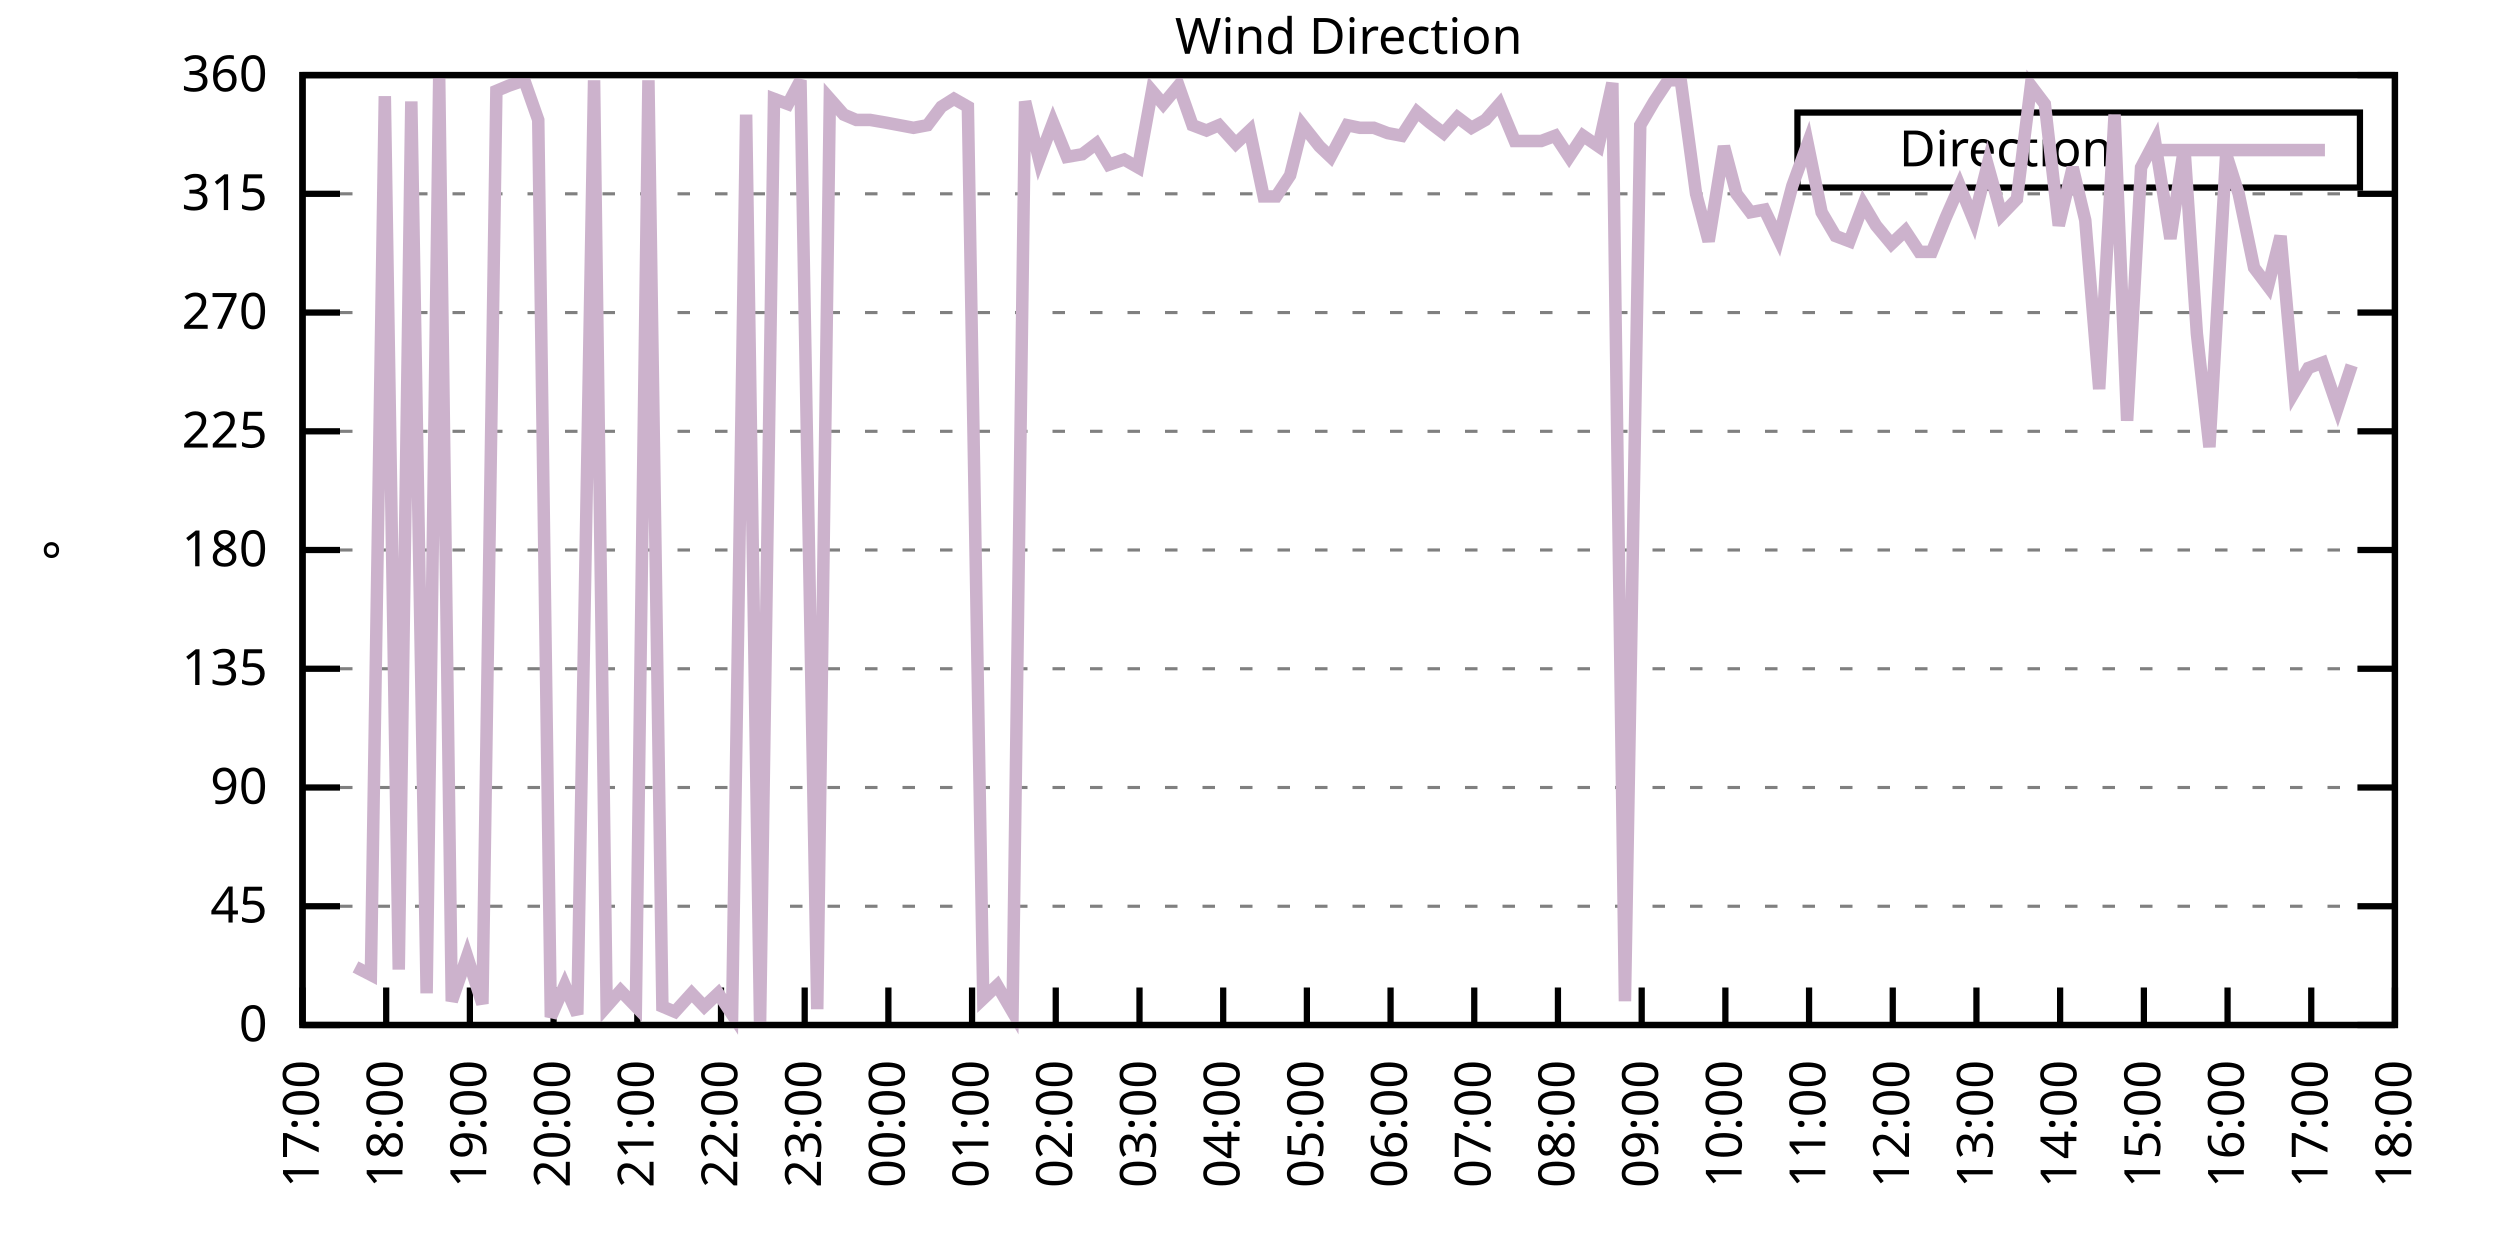
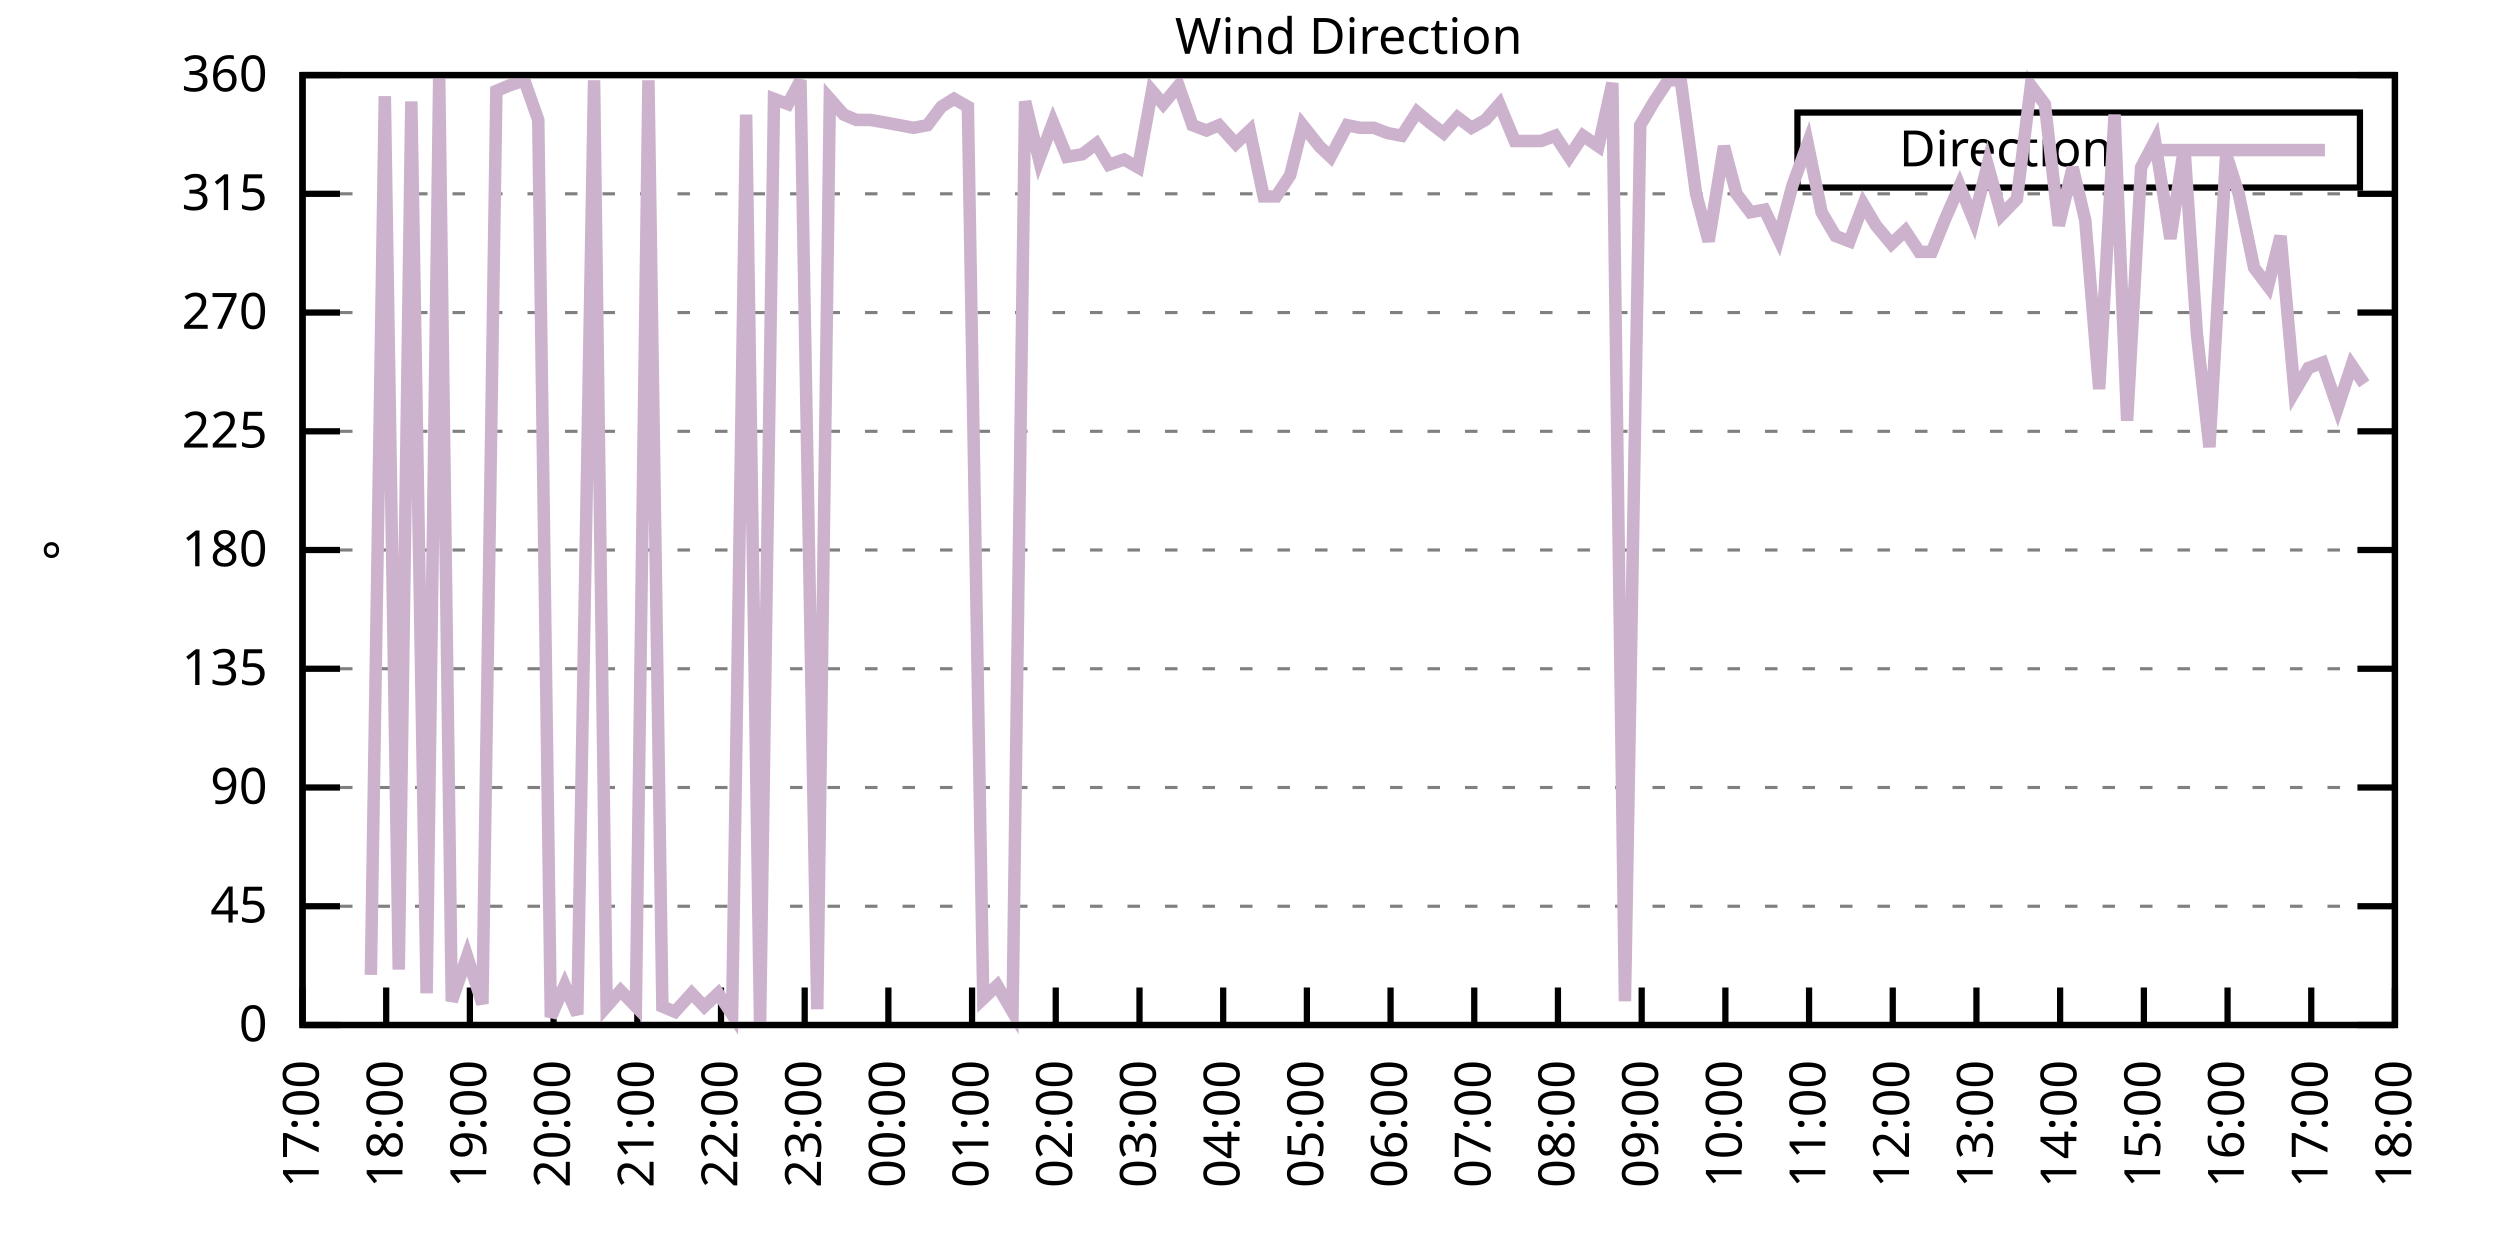
<svg xmlns="http://www.w3.org/2000/svg" xmlns:xlink="http://www.w3.org/1999/xlink" width="400" height="200" viewBox="0 0 400 200">
  <g id="gnuplot_canvas">
    <rect x="0" y="0" width="400" height="200" fill="none" />
    <defs>
      <circle id="gpDot" r="0.5" stroke-width="0.5" stroke="currentColor" />
      <path id="gpPt0" stroke-width="0.333" stroke="currentColor" d="M-1,0 h2 M0,-1 v2" />
      <path id="gpPt1" stroke-width="0.333" stroke="currentColor" d="M-1,-1 L1,1 M1,-1 L-1,1" />
      <path id="gpPt2" stroke-width="0.333" stroke="currentColor" d="M-1,0 L1,0 M0,-1 L0,1 M-1,-1 L1,1 M-1,1 L1,-1" />
      <rect id="gpPt3" stroke-width="0.333" stroke="currentColor" x="-1" y="-1" width="2" height="2" />
      <rect id="gpPt4" stroke-width="0.333" stroke="currentColor" fill="currentColor" x="-1" y="-1" width="2" height="2" />
      <circle id="gpPt5" stroke-width="0.333" stroke="currentColor" cx="0" cy="0" r="1" />
      <use xlink:href="#gpPt5" id="gpPt6" fill="currentColor" stroke="none" />
      <path id="gpPt7" stroke-width="0.333" stroke="currentColor" d="M0,-1.33 L-1.33,0.67 L1.33,0.67 z" />
      <use xlink:href="#gpPt7" id="gpPt8" fill="currentColor" stroke="none" />
      <use xlink:href="#gpPt7" id="gpPt9" stroke="currentColor" transform="rotate(180)" />
      <use xlink:href="#gpPt9" id="gpPt10" fill="currentColor" stroke="none" />
      <use xlink:href="#gpPt3" id="gpPt11" stroke="currentColor" transform="rotate(45)" />
      <use xlink:href="#gpPt11" id="gpPt12" fill="currentColor" stroke="none" />
      <path id="gpPt13" stroke-width="0.333" stroke="currentColor" d="M0,1.330 L1.265,0.411 L0.782,-1.067 L-0.782,-1.076 L-1.265,0.411 z" />
      <use xlink:href="#gpPt13" id="gpPt14" fill="currentColor" stroke="none" />
      <filter id="textbox" filterUnits="objectBoundingBox" x="0" y="0" height="1" width="1">
        <feFlood flood-color="white" flood-opacity="1" result="bgnd" />
        <feComposite in="SourceGraphic" in2="bgnd" operator="atop" />
      </filter>
      <filter id="greybox" filterUnits="objectBoundingBox" x="0" y="0" height="1" width="1">
        <feFlood flood-color="lightgrey" flood-opacity="1" result="grey" />
        <feComposite in="SourceGraphic" in2="grey" operator="atop" />
      </filter>
    </defs>
    <g fill="none" color="white" stroke="currentColor" stroke-width="1.00" stroke-linecap="butt" stroke-linejoin="miter">
</g>
    <g fill="none" color="black" stroke="currentColor" stroke-width="1.00" stroke-linecap="butt" stroke-linejoin="miter">
      <g stroke="none" shape-rendering="crispEdges">
        <polygon fill="rgb(255, 255, 255)" points="48.40,164.00 383.18,164.00 383.18,12.02 48.40,12.02 " />
      </g>
    </g>
    <g fill="none" color="black" stroke="currentColor" stroke-width="1.00" stroke-linecap="butt" stroke-linejoin="miter">
</g>
    <g fill="none" color="black" stroke="black" stroke-width="0.50" stroke-linecap="butt" stroke-linejoin="miter">
</g>
    <g fill="none" color="gray" stroke="currentColor" stroke-width="0.50" stroke-linecap="butt" stroke-linejoin="miter">
      <path stroke="gray" stroke-dasharray="2,4" class="gridline" d="M48.40,164.00 L383.19,164.00  " />
    </g>
    <g fill="none" color="gray" stroke="gray" stroke-width="1.00" stroke-linecap="butt" stroke-linejoin="miter">
</g>
    <g fill="none" color="black" stroke="currentColor" stroke-width="1.00" stroke-linecap="butt" stroke-linejoin="miter">
      <path stroke="black" d="M48.40,164.00 L54.40,164.00 M383.19,164.00 L377.19,164.00  " />
      <g transform="translate(42.80,166.60)" stroke="none" fill="black" font-family="Sans" font-size="8.00" text-anchor="end">
        <text>
          <tspan font-family="Sans"> 0</tspan>
        </text>
      </g>
    </g>
    <g fill="none" color="black" stroke="currentColor" stroke-width="1.00" stroke-linecap="butt" stroke-linejoin="miter">
</g>
    <g fill="none" color="black" stroke="black" stroke-width="0.50" stroke-linecap="butt" stroke-linejoin="miter">
</g>
    <g fill="none" color="gray" stroke="currentColor" stroke-width="0.50" stroke-linecap="butt" stroke-linejoin="miter">
      <path stroke="gray" stroke-dasharray="2,4" class="gridline" d="M48.40,145.00 L383.19,145.00  " />
    </g>
    <g fill="none" color="gray" stroke="gray" stroke-width="1.00" stroke-linecap="butt" stroke-linejoin="miter">
</g>
    <g fill="none" color="black" stroke="currentColor" stroke-width="1.00" stroke-linecap="butt" stroke-linejoin="miter">
      <path stroke="black" d="M48.40,145.00 L54.40,145.00 M383.19,145.00 L377.19,145.00  " />
      <g transform="translate(42.80,147.60)" stroke="none" fill="black" font-family="Sans" font-size="8.00" text-anchor="end">
        <text>
          <tspan font-family="Sans"> 45</tspan>
        </text>
      </g>
    </g>
    <g fill="none" color="black" stroke="currentColor" stroke-width="1.00" stroke-linecap="butt" stroke-linejoin="miter">
</g>
    <g fill="none" color="black" stroke="black" stroke-width="0.50" stroke-linecap="butt" stroke-linejoin="miter">
</g>
    <g fill="none" color="gray" stroke="currentColor" stroke-width="0.50" stroke-linecap="butt" stroke-linejoin="miter">
      <path stroke="gray" stroke-dasharray="2,4" class="gridline" d="M48.40,126.00 L383.19,126.00  " />
    </g>
    <g fill="none" color="gray" stroke="gray" stroke-width="1.00" stroke-linecap="butt" stroke-linejoin="miter">
</g>
    <g fill="none" color="black" stroke="currentColor" stroke-width="1.00" stroke-linecap="butt" stroke-linejoin="miter">
      <path stroke="black" d="M48.40,126.00 L54.40,126.00 M383.19,126.00 L377.19,126.00  " />
      <g transform="translate(42.80,128.60)" stroke="none" fill="black" font-family="Sans" font-size="8.00" text-anchor="end">
        <text>
          <tspan font-family="Sans"> 90</tspan>
        </text>
      </g>
    </g>
    <g fill="none" color="black" stroke="currentColor" stroke-width="1.00" stroke-linecap="butt" stroke-linejoin="miter">
</g>
    <g fill="none" color="black" stroke="black" stroke-width="0.50" stroke-linecap="butt" stroke-linejoin="miter">
</g>
    <g fill="none" color="gray" stroke="currentColor" stroke-width="0.50" stroke-linecap="butt" stroke-linejoin="miter">
      <path stroke="gray" stroke-dasharray="2,4" class="gridline" d="M48.40,107.00 L383.19,107.00  " />
    </g>
    <g fill="none" color="gray" stroke="gray" stroke-width="1.00" stroke-linecap="butt" stroke-linejoin="miter">
</g>
    <g fill="none" color="black" stroke="currentColor" stroke-width="1.00" stroke-linecap="butt" stroke-linejoin="miter">
      <path stroke="black" d="M48.40,107.00 L54.40,107.00 M383.19,107.00 L377.19,107.00  " />
      <g transform="translate(42.80,109.60)" stroke="none" fill="black" font-family="Sans" font-size="8.00" text-anchor="end">
        <text>
          <tspan font-family="Sans"> 135</tspan>
        </text>
      </g>
    </g>
    <g fill="none" color="black" stroke="currentColor" stroke-width="1.00" stroke-linecap="butt" stroke-linejoin="miter">
</g>
    <g fill="none" color="black" stroke="black" stroke-width="0.50" stroke-linecap="butt" stroke-linejoin="miter">
</g>
    <g fill="none" color="gray" stroke="currentColor" stroke-width="0.50" stroke-linecap="butt" stroke-linejoin="miter">
      <path stroke="gray" stroke-dasharray="2,4" class="gridline" d="M48.40,88.00 L383.19,88.00  " />
    </g>
    <g fill="none" color="gray" stroke="gray" stroke-width="1.00" stroke-linecap="butt" stroke-linejoin="miter">
</g>
    <g fill="none" color="black" stroke="currentColor" stroke-width="1.00" stroke-linecap="butt" stroke-linejoin="miter">
      <path stroke="black" d="M48.40,88.00 L54.40,88.00 M383.19,88.00 L377.19,88.00  " />
      <g transform="translate(42.80,90.60)" stroke="none" fill="black" font-family="Sans" font-size="8.00" text-anchor="end">
        <text>
          <tspan font-family="Sans"> 180</tspan>
        </text>
      </g>
    </g>
    <g fill="none" color="black" stroke="currentColor" stroke-width="1.00" stroke-linecap="butt" stroke-linejoin="miter">
</g>
    <g fill="none" color="black" stroke="black" stroke-width="0.50" stroke-linecap="butt" stroke-linejoin="miter">
</g>
    <g fill="none" color="gray" stroke="currentColor" stroke-width="0.50" stroke-linecap="butt" stroke-linejoin="miter">
      <path stroke="gray" stroke-dasharray="2,4" class="gridline" d="M48.40,69.01 L383.19,69.01  " />
    </g>
    <g fill="none" color="gray" stroke="gray" stroke-width="1.00" stroke-linecap="butt" stroke-linejoin="miter">
</g>
    <g fill="none" color="black" stroke="currentColor" stroke-width="1.00" stroke-linecap="butt" stroke-linejoin="miter">
      <path stroke="black" d="M48.40,69.01 L54.40,69.01 M383.19,69.01 L377.19,69.01  " />
      <g transform="translate(42.80,71.61)" stroke="none" fill="black" font-family="Sans" font-size="8.00" text-anchor="end">
        <text>
          <tspan font-family="Sans"> 225</tspan>
        </text>
      </g>
    </g>
    <g fill="none" color="black" stroke="currentColor" stroke-width="1.00" stroke-linecap="butt" stroke-linejoin="miter">
</g>
    <g fill="none" color="black" stroke="black" stroke-width="0.50" stroke-linecap="butt" stroke-linejoin="miter">
</g>
    <g fill="none" color="gray" stroke="currentColor" stroke-width="0.50" stroke-linecap="butt" stroke-linejoin="miter">
      <path stroke="gray" stroke-dasharray="2,4" class="gridline" d="M48.40,50.01 L383.19,50.01  " />
    </g>
    <g fill="none" color="gray" stroke="gray" stroke-width="1.00" stroke-linecap="butt" stroke-linejoin="miter">
</g>
    <g fill="none" color="black" stroke="currentColor" stroke-width="1.00" stroke-linecap="butt" stroke-linejoin="miter">
      <path stroke="black" d="M48.40,50.01 L54.40,50.01 M383.19,50.01 L377.19,50.01  " />
      <g transform="translate(42.80,52.61)" stroke="none" fill="black" font-family="Sans" font-size="8.00" text-anchor="end">
        <text>
          <tspan font-family="Sans"> 270</tspan>
        </text>
      </g>
    </g>
    <g fill="none" color="black" stroke="currentColor" stroke-width="1.00" stroke-linecap="butt" stroke-linejoin="miter">
</g>
    <g fill="none" color="black" stroke="black" stroke-width="0.50" stroke-linecap="butt" stroke-linejoin="miter">
</g>
    <g fill="none" color="gray" stroke="currentColor" stroke-width="0.50" stroke-linecap="butt" stroke-linejoin="miter">
      <path stroke="gray" stroke-dasharray="2,4" class="gridline" d="M48.40,31.01 L383.19,31.01  " />
    </g>
    <g fill="none" color="gray" stroke="gray" stroke-width="1.00" stroke-linecap="butt" stroke-linejoin="miter">
</g>
    <g fill="none" color="black" stroke="currentColor" stroke-width="1.00" stroke-linecap="butt" stroke-linejoin="miter">
      <path stroke="black" d="M48.40,31.01 L54.40,31.01 M383.19,31.01 L377.19,31.01  " />
      <g transform="translate(42.80,33.61)" stroke="none" fill="black" font-family="Sans" font-size="8.00" text-anchor="end">
        <text>
          <tspan font-family="Sans"> 315</tspan>
        </text>
      </g>
    </g>
    <g fill="none" color="black" stroke="currentColor" stroke-width="1.00" stroke-linecap="butt" stroke-linejoin="miter">
</g>
    <g fill="none" color="black" stroke="black" stroke-width="0.50" stroke-linecap="butt" stroke-linejoin="miter">
</g>
    <g fill="none" color="gray" stroke="currentColor" stroke-width="0.50" stroke-linecap="butt" stroke-linejoin="miter">
      <path stroke="gray" stroke-dasharray="2,4" class="gridline" d="M48.40,12.01 L383.19,12.01  " />
    </g>
    <g fill="none" color="gray" stroke="gray" stroke-width="1.00" stroke-linecap="butt" stroke-linejoin="miter">
</g>
    <g fill="none" color="black" stroke="currentColor" stroke-width="1.00" stroke-linecap="butt" stroke-linejoin="miter">
      <path stroke="black" d="M48.40,12.01 L54.40,12.01 M383.19,12.01 L377.19,12.01  " />
      <g transform="translate(42.80,14.61)" stroke="none" fill="black" font-family="Sans" font-size="8.00" text-anchor="end">
        <text>
          <tspan font-family="Sans"> 360</tspan>
        </text>
      </g>
    </g>
    <g fill="none" color="black" stroke="currentColor" stroke-width="1.00" stroke-linecap="butt" stroke-linejoin="miter">
      <path stroke="black" d="M48.40,164.00 L48.40,158.00  " />
      <g transform="translate(51.00,169.60) rotate(270.00)" stroke="none" fill="black" font-family="Sans" font-size="8.00" text-anchor="end">
        <text>
          <tspan font-family="Sans">17:00</tspan>
        </text>
      </g>
    </g>
    <g fill="none" color="black" stroke="currentColor" stroke-width="1.00" stroke-linecap="butt" stroke-linejoin="miter">
      <path stroke="black" d="M61.79,164.00 L61.79,158.00  " />
      <g transform="translate(64.39,169.60) rotate(270.00)" stroke="none" fill="black" font-family="Sans" font-size="8.00" text-anchor="end">
        <text>
          <tspan font-family="Sans">18:00</tspan>
        </text>
      </g>
    </g>
    <g fill="none" color="black" stroke="currentColor" stroke-width="1.00" stroke-linecap="butt" stroke-linejoin="miter">
      <path stroke="black" d="M75.18,164.00 L75.18,158.00  " />
      <g transform="translate(77.78,169.60) rotate(270.00)" stroke="none" fill="black" font-family="Sans" font-size="8.00" text-anchor="end">
        <text>
          <tspan font-family="Sans">19:00</tspan>
        </text>
      </g>
    </g>
    <g fill="none" color="black" stroke="currentColor" stroke-width="1.00" stroke-linecap="butt" stroke-linejoin="miter">
      <path stroke="black" d="M88.57,164.00 L88.57,158.00  " />
      <g transform="translate(91.17,169.60) rotate(270.00)" stroke="none" fill="black" font-family="Sans" font-size="8.00" text-anchor="end">
        <text>
          <tspan font-family="Sans">20:00</tspan>
        </text>
      </g>
    </g>
    <g fill="none" color="black" stroke="currentColor" stroke-width="1.00" stroke-linecap="butt" stroke-linejoin="miter">
      <path stroke="black" d="M101.97,164.00 L101.97,158.00  " />
      <g transform="translate(104.57,169.60) rotate(270.00)" stroke="none" fill="black" font-family="Sans" font-size="8.00" text-anchor="end">
        <text>
          <tspan font-family="Sans">21:00</tspan>
        </text>
      </g>
    </g>
    <g fill="none" color="black" stroke="currentColor" stroke-width="1.00" stroke-linecap="butt" stroke-linejoin="miter">
      <path stroke="black" d="M115.36,164.00 L115.36,158.00  " />
      <g transform="translate(117.96,169.60) rotate(270.00)" stroke="none" fill="black" font-family="Sans" font-size="8.00" text-anchor="end">
        <text>
          <tspan font-family="Sans">22:00</tspan>
        </text>
      </g>
    </g>
    <g fill="none" color="black" stroke="currentColor" stroke-width="1.00" stroke-linecap="butt" stroke-linejoin="miter">
      <path stroke="black" d="M128.75,164.00 L128.75,158.00  " />
      <g transform="translate(131.35,169.60) rotate(270.00)" stroke="none" fill="black" font-family="Sans" font-size="8.00" text-anchor="end">
        <text>
          <tspan font-family="Sans">23:00</tspan>
        </text>
      </g>
    </g>
    <g fill="none" color="black" stroke="currentColor" stroke-width="1.00" stroke-linecap="butt" stroke-linejoin="miter">
      <path stroke="black" d="M142.14,164.00 L142.14,158.00  " />
      <g transform="translate(144.74,169.60) rotate(270.00)" stroke="none" fill="black" font-family="Sans" font-size="8.00" text-anchor="end">
        <text>
          <tspan font-family="Sans">00:00</tspan>
        </text>
      </g>
    </g>
    <g fill="none" color="black" stroke="currentColor" stroke-width="1.00" stroke-linecap="butt" stroke-linejoin="miter">
      <path stroke="black" d="M155.53,164.00 L155.53,158.00  " />
      <g transform="translate(158.13,169.60) rotate(270.00)" stroke="none" fill="black" font-family="Sans" font-size="8.00" text-anchor="end">
        <text>
          <tspan font-family="Sans">01:00</tspan>
        </text>
      </g>
    </g>
    <g fill="none" color="black" stroke="currentColor" stroke-width="1.00" stroke-linecap="butt" stroke-linejoin="miter">
      <path stroke="black" d="M168.92,164.00 L168.92,158.00  " />
      <g transform="translate(171.52,169.60) rotate(270.00)" stroke="none" fill="black" font-family="Sans" font-size="8.00" text-anchor="end">
        <text>
          <tspan font-family="Sans">02:00</tspan>
        </text>
      </g>
    </g>
    <g fill="none" color="black" stroke="currentColor" stroke-width="1.00" stroke-linecap="butt" stroke-linejoin="miter">
      <path stroke="black" d="M182.32,164.00 L182.32,158.00  " />
      <g transform="translate(184.92,169.60) rotate(270.00)" stroke="none" fill="black" font-family="Sans" font-size="8.00" text-anchor="end">
        <text>
          <tspan font-family="Sans">03:00</tspan>
        </text>
      </g>
    </g>
    <g fill="none" color="black" stroke="currentColor" stroke-width="1.00" stroke-linecap="butt" stroke-linejoin="miter">
      <path stroke="black" d="M195.71,164.00 L195.71,158.00  " />
      <g transform="translate(198.31,169.60) rotate(270.00)" stroke="none" fill="black" font-family="Sans" font-size="8.00" text-anchor="end">
        <text>
          <tspan font-family="Sans">04:00</tspan>
        </text>
      </g>
    </g>
    <g fill="none" color="black" stroke="currentColor" stroke-width="1.00" stroke-linecap="butt" stroke-linejoin="miter">
      <path stroke="black" d="M209.10,164.00 L209.10,158.00  " />
      <g transform="translate(211.70,169.60) rotate(270.00)" stroke="none" fill="black" font-family="Sans" font-size="8.00" text-anchor="end">
        <text>
          <tspan font-family="Sans">05:00</tspan>
        </text>
      </g>
    </g>
    <g fill="none" color="black" stroke="currentColor" stroke-width="1.00" stroke-linecap="butt" stroke-linejoin="miter">
      <path stroke="black" d="M222.49,164.00 L222.49,158.00  " />
      <g transform="translate(225.09,169.60) rotate(270.00)" stroke="none" fill="black" font-family="Sans" font-size="8.00" text-anchor="end">
        <text>
          <tspan font-family="Sans">06:00</tspan>
        </text>
      </g>
    </g>
    <g fill="none" color="black" stroke="currentColor" stroke-width="1.00" stroke-linecap="butt" stroke-linejoin="miter">
      <path stroke="black" d="M235.88,164.00 L235.88,158.00  " />
      <g transform="translate(238.48,169.60) rotate(270.00)" stroke="none" fill="black" font-family="Sans" font-size="8.00" text-anchor="end">
        <text>
          <tspan font-family="Sans">07:00</tspan>
        </text>
      </g>
    </g>
    <g fill="none" color="black" stroke="currentColor" stroke-width="1.00" stroke-linecap="butt" stroke-linejoin="miter">
      <path stroke="black" d="M249.27,164.00 L249.27,158.00  " />
      <g transform="translate(251.87,169.60) rotate(270.00)" stroke="none" fill="black" font-family="Sans" font-size="8.00" text-anchor="end">
        <text>
          <tspan font-family="Sans">08:00</tspan>
        </text>
      </g>
    </g>
    <g fill="none" color="black" stroke="currentColor" stroke-width="1.00" stroke-linecap="butt" stroke-linejoin="miter">
      <path stroke="black" d="M262.67,164.00 L262.67,158.00  " />
      <g transform="translate(265.27,169.60) rotate(270.00)" stroke="none" fill="black" font-family="Sans" font-size="8.00" text-anchor="end">
        <text>
          <tspan font-family="Sans">09:00</tspan>
        </text>
      </g>
    </g>
    <g fill="none" color="black" stroke="currentColor" stroke-width="1.00" stroke-linecap="butt" stroke-linejoin="miter">
      <path stroke="black" d="M276.06,164.00 L276.06,158.00  " />
      <g transform="translate(278.66,169.60) rotate(270.00)" stroke="none" fill="black" font-family="Sans" font-size="8.00" text-anchor="end">
        <text>
          <tspan font-family="Sans">10:00</tspan>
        </text>
      </g>
    </g>
    <g fill="none" color="black" stroke="currentColor" stroke-width="1.00" stroke-linecap="butt" stroke-linejoin="miter">
      <path stroke="black" d="M289.45,164.00 L289.45,158.00  " />
      <g transform="translate(292.05,169.60) rotate(270.00)" stroke="none" fill="black" font-family="Sans" font-size="8.00" text-anchor="end">
        <text>
          <tspan font-family="Sans">11:00</tspan>
        </text>
      </g>
    </g>
    <g fill="none" color="black" stroke="currentColor" stroke-width="1.00" stroke-linecap="butt" stroke-linejoin="miter">
      <path stroke="black" d="M302.84,164.00 L302.84,158.00  " />
      <g transform="translate(305.44,169.60) rotate(270.00)" stroke="none" fill="black" font-family="Sans" font-size="8.00" text-anchor="end">
        <text>
          <tspan font-family="Sans">12:00</tspan>
        </text>
      </g>
    </g>
    <g fill="none" color="black" stroke="currentColor" stroke-width="1.00" stroke-linecap="butt" stroke-linejoin="miter">
      <path stroke="black" d="M316.23,164.00 L316.23,158.00  " />
      <g transform="translate(318.83,169.60) rotate(270.00)" stroke="none" fill="black" font-family="Sans" font-size="8.00" text-anchor="end">
        <text>
          <tspan font-family="Sans">13:00</tspan>
        </text>
      </g>
    </g>
    <g fill="none" color="black" stroke="currentColor" stroke-width="1.00" stroke-linecap="butt" stroke-linejoin="miter">
      <path stroke="black" d="M329.62,164.00 L329.62,158.00  " />
      <g transform="translate(332.22,169.60) rotate(270.00)" stroke="none" fill="black" font-family="Sans" font-size="8.00" text-anchor="end">
        <text>
          <tspan font-family="Sans">14:00</tspan>
        </text>
      </g>
    </g>
    <g fill="none" color="black" stroke="currentColor" stroke-width="1.00" stroke-linecap="butt" stroke-linejoin="miter">
      <path stroke="black" d="M343.02,164.00 L343.02,158.00  " />
      <g transform="translate(345.62,169.60) rotate(270.00)" stroke="none" fill="black" font-family="Sans" font-size="8.00" text-anchor="end">
        <text>
          <tspan font-family="Sans">15:00</tspan>
        </text>
      </g>
    </g>
    <g fill="none" color="black" stroke="currentColor" stroke-width="1.00" stroke-linecap="butt" stroke-linejoin="miter">
      <path stroke="black" d="M356.41,164.00 L356.41,158.00  " />
      <g transform="translate(359.01,169.60) rotate(270.00)" stroke="none" fill="black" font-family="Sans" font-size="8.00" text-anchor="end">
        <text>
          <tspan font-family="Sans">16:00</tspan>
        </text>
      </g>
    </g>
    <g fill="none" color="black" stroke="currentColor" stroke-width="1.00" stroke-linecap="butt" stroke-linejoin="miter">
      <path stroke="black" d="M369.80,164.00 L369.80,158.00  " />
      <g transform="translate(372.40,169.60) rotate(270.00)" stroke="none" fill="black" font-family="Sans" font-size="8.00" text-anchor="end">
        <text>
          <tspan font-family="Sans">17:00</tspan>
        </text>
      </g>
    </g>
    <g fill="none" color="black" stroke="currentColor" stroke-width="1.00" stroke-linecap="butt" stroke-linejoin="miter">
      <path stroke="black" d="M383.19,164.00 L383.19,158.00  " />
      <g transform="translate(385.79,169.60) rotate(270.00)" stroke="none" fill="black" font-family="Sans" font-size="8.00" text-anchor="end">
        <text>
          <tspan font-family="Sans">18:00</tspan>
        </text>
      </g>
    </g>
    <g fill="none" color="black" stroke="currentColor" stroke-width="1.00" stroke-linecap="butt" stroke-linejoin="miter">
</g>
    <g fill="none" color="black" stroke="currentColor" stroke-width="1.00" stroke-linecap="butt" stroke-linejoin="miter">
      <path stroke="black" d="M48.40,12.01 L48.40,164.00 L383.19,164.00 L383.19,12.01 L48.40,12.01 Z  " />
    </g>
    <g fill="none" color="black" stroke="currentColor" stroke-width="1.00" stroke-linecap="butt" stroke-linejoin="miter">
</g>
    <g fill="none" color="black" stroke="currentColor" stroke-width="1.00" stroke-linecap="butt" stroke-linejoin="miter">
      <path stroke="black" d="M287.59,30.01 L287.59,18.01 L377.59,18.01 L377.59,30.01 L287.59,30.01 Z  " />
    </g>
    <g id="Wind_direction_plot_1">
      <g fill="none" color="white" stroke="black" stroke-width="2.00" stroke-linecap="butt" stroke-linejoin="miter">
</g>
      <g fill="none" color="black" stroke="currentColor" stroke-width="2.00" stroke-linecap="butt" stroke-linejoin="miter">
        <g transform="translate(337.99,26.61)" stroke="none" fill="black" font-family="Sans" font-size="8.00" text-anchor="end">
          <text>
            <tspan font-family="Sans">Direction</tspan>
          </text>
        </g>
      </g>
      <g fill="none" color="black" stroke="currentColor" stroke-width="2.00" stroke-linecap="butt" stroke-linejoin="miter">
-         <path stroke="rgb(204, 178, 204)" d="M343.59,24.01 L371.99,24.01 M56.88,154.71 L59.34,155.98 L61.57,15.39 L63.80,155.13 L65.81,16.23 L68.26,158.93   L70.27,12.43 L72.28,160.20 L74.74,153.02 L77.19,160.62 L79.42,14.54 L81.43,13.70 L83.89,12.85 L86.12,19.19   L88.13,162.73 L90.36,157.67 L92.37,162.31 L95.05,12.85 L97.06,161.04 L99.29,158.51 L101.74,161.04 L103.75,12.85   L105.98,161.04 L107.99,161.89 L110.67,158.93 L112.68,161.04 L114.91,158.93 L117.14,162.31 L119.38,18.34 L121.61,164.00   L123.84,15.81 L126.07,16.65 L128.08,12.85 L130.76,161.47 L132.77,15.81 L135.00,18.34 L137.01,19.19 L139.24,19.19   L141.69,19.61 L143.93,20.03 L146.16,20.45 L148.39,20.03 L150.62,17.08 L152.63,15.81 L154.86,17.08 L157.32,159.78   L159.55,157.67 L162.01,161.89 L164.01,16.23 L166.25,25.52 L168.48,19.61 L170.71,25.10 L173.17,24.68 L175.40,22.99   L177.41,26.36 L179.86,25.52 L182.09,26.79 L184.32,14.54 L186.11,16.65 L188.57,13.70 L190.80,20.03 L193.03,20.88   L195.04,20.03 L197.72,22.99 L199.95,20.88 L202.18,31.43 L204.19,31.43 L206.42,28.05 L208.43,20.03 L211.11,23.41   L212.89,25.10 L215.57,20.03 L217.58,20.45 L219.81,20.45 L222.04,21.30 L224.28,21.72 L226.73,17.92 L228.74,19.61   L230.97,21.30 L233.20,18.77 L235.44,20.45 L237.67,19.19 L239.90,16.65 L242.36,22.56 L244.59,22.56 L246.60,22.56   L248.83,21.72 L251.06,25.10 L253.29,21.72 L255.75,23.41 L257.98,13.28 L259.99,160.20 L262.44,20.03 L264.67,16.23   L266.91,12.85 L268.92,12.85 L271.37,31.01 L273.38,38.61 L275.83,23.41 L277.84,31.01 L280.07,33.96 L282.31,33.54   L284.54,38.19 L286.77,29.74 L289.23,22.99 L291.46,33.96 L293.69,37.76 L295.92,38.61 L298.15,32.70 L300.16,36.08   L302.62,39.03 L304.85,36.92 L307.08,40.30 L309.09,40.30 L311.32,34.81 L313.55,29.74 L315.79,35.23 L318.02,26.36   L320.25,34.39 L322.70,31.85 L324.94,13.70 L327.17,16.65 L329.40,36.08 L331.63,26.79 L333.64,35.23 L335.87,62.25   L338.33,18.34 L340.34,67.32 L342.57,26.79 L344.80,22.56 L347.26,38.19 L349.49,23.41 L351.50,53.39 L353.51,71.54   L356.18,24.68 L358.19,31.01 L360.65,42.83 L362.88,45.79 L364.89,37.76 L367.12,62.67 L369.35,58.87 L371.58,58.03   L374.04,65.21 L376.27,58.45  " />
+         <path stroke="rgb(204, 178, 204)" d="M343.59,24.01 L371.99,24.01 M59.34,155.98 L61.57,15.39 L63.80,155.13 L65.81,16.23 L68.26,158.93 L70.27,12.43   L72.28,160.20 L74.74,153.02 L77.19,160.62 L79.42,14.54 L81.43,13.70 L83.89,12.85 L86.12,19.19 L88.13,162.73   L90.36,157.67 L92.37,162.31 L95.05,12.85 L97.06,161.04 L99.29,158.51 L101.74,161.04 L103.75,12.85 L105.98,161.04   L107.99,161.89 L110.67,158.93 L112.68,161.04 L114.91,158.93 L117.14,162.31 L119.38,18.34 L121.61,164.00 L123.84,15.81   L126.07,16.65 L128.08,12.85 L130.76,161.47 L132.77,15.81 L135.00,18.34 L137.01,19.19 L139.24,19.19 L141.69,19.61   L143.93,20.03 L146.16,20.45 L148.39,20.03 L150.62,17.08 L152.63,15.81 L154.86,17.08 L157.32,159.78 L159.55,157.67   L162.01,161.89 L164.01,16.23 L166.25,25.52 L168.48,19.61 L170.71,25.10 L173.17,24.68 L175.40,22.99 L177.41,26.36   L179.86,25.52 L182.09,26.79 L184.32,14.54 L186.11,16.65 L188.57,13.70 L190.80,20.03 L193.03,20.88 L195.04,20.03   L197.72,22.99 L199.95,20.88 L202.18,31.43 L204.19,31.43 L206.42,28.05 L208.43,20.03 L211.11,23.41 L212.89,25.10   L215.57,20.03 L217.58,20.45 L219.81,20.45 L222.04,21.30 L224.28,21.72 L226.73,17.92 L228.74,19.61 L230.97,21.30   L233.20,18.77 L235.44,20.45 L237.67,19.19 L239.90,16.65 L242.36,22.56 L244.59,22.56 L246.60,22.56 L248.83,21.72   L251.06,25.10 L253.29,21.72 L255.75,23.41 L257.98,13.28 L259.99,160.20 L262.44,20.03 L264.67,16.23 L266.91,12.85   L268.92,12.85 L271.37,31.01 L273.38,38.61 L275.83,23.41 L277.84,31.01 L280.07,33.96 L282.31,33.54 L284.54,38.19   L286.77,29.74 L289.23,22.99 L291.46,33.96 L293.69,37.76 L295.92,38.61 L298.15,32.70 L300.16,36.08 L302.62,39.03   L304.85,36.92 L307.08,40.30 L309.09,40.30 L311.32,34.81 L313.55,29.74 L315.79,35.23 L318.02,26.36 L320.25,34.39   L322.70,31.85 L324.94,13.70 L327.17,16.65 L329.40,36.08 L331.63,26.79 L333.64,35.23 L335.87,62.25 L338.33,18.34   L340.34,67.32 L342.57,26.79 L344.80,22.56 L347.26,38.19 L349.49,23.41 L351.50,53.39 L353.51,71.54 L356.18,24.68   L358.19,31.01 L360.65,42.83 L362.88,45.79 L364.89,37.76 L367.12,62.67 L369.35,58.87 L371.58,58.03 L374.04,65.21   L376.27,58.45 L378.28,61.41  " />
      </g>
    </g>
    <g fill="none" color="black" stroke="currentColor" stroke-width="2.00" stroke-linecap="butt" stroke-linejoin="miter">
</g>
    <g fill="none" color="black" stroke="black" stroke-width="1.00" stroke-linecap="butt" stroke-linejoin="miter">
</g>
    <g fill="none" color="black" stroke="currentColor" stroke-width="1.00" stroke-linecap="butt" stroke-linejoin="miter">
      <path stroke="black" d="M48.40,12.01 L48.40,164.00 L383.19,164.00 L383.19,12.01 L48.40,12.01 Z  " />
      <g transform="translate(12.80,88.01) rotate(270.00)" stroke="none" fill="black" font-family="Sans" font-size="8.00" text-anchor="middle">
        <text>
          <tspan font-family="Sans">°</tspan>
        </text>
      </g>
    </g>
    <g fill="none" color="black" stroke="currentColor" stroke-width="1.00" stroke-linecap="butt" stroke-linejoin="miter">
</g>
    <g fill="none" color="black" stroke="currentColor" stroke-width="1.00" stroke-linecap="butt" stroke-linejoin="miter">
      <g transform="translate(215.79,8.61)" stroke="none" fill="black" font-family="Sans" font-size="8.00" text-anchor="middle">
        <text>
          <tspan font-family="Sans">Wind Direction</tspan>
        </text>
      </g>
    </g>
    <g fill="none" color="black" stroke="currentColor" stroke-width="1.00" stroke-linecap="butt" stroke-linejoin="miter">
</g>
  </g>
</svg>
